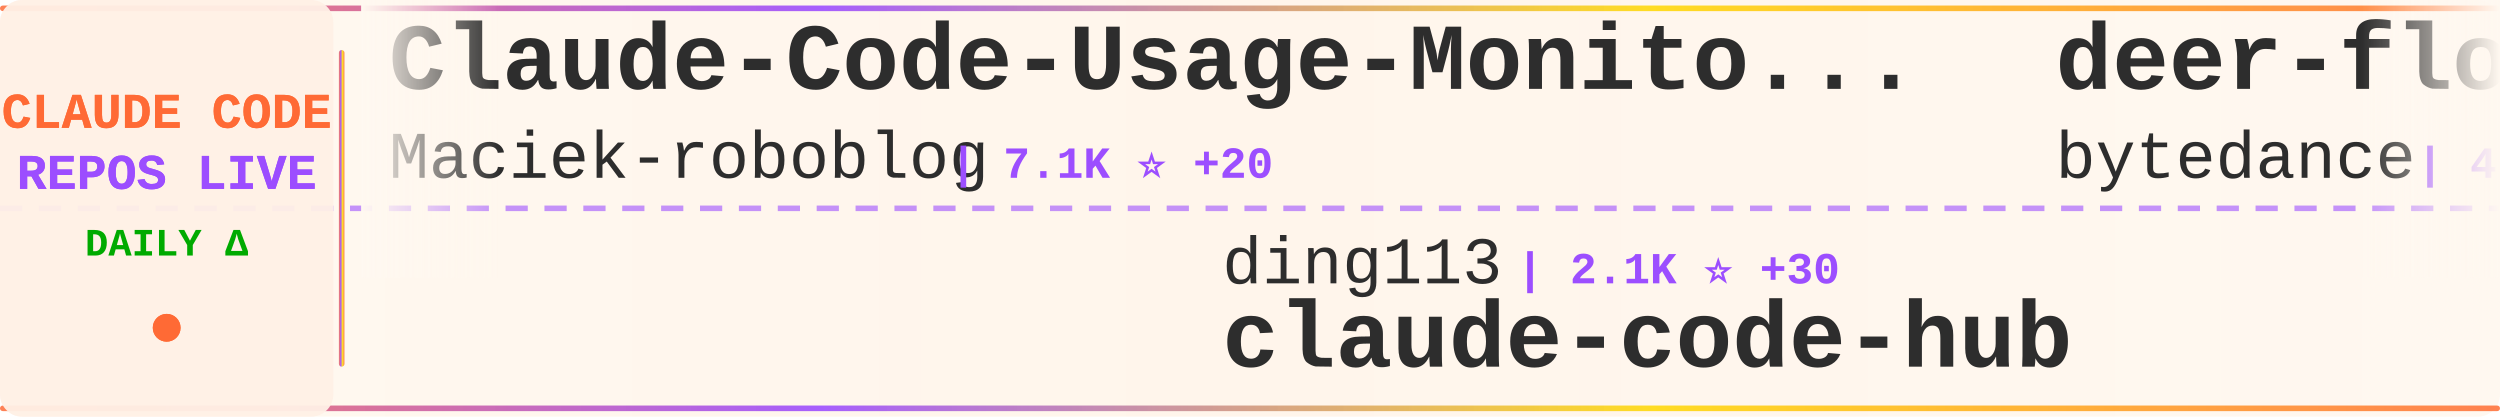
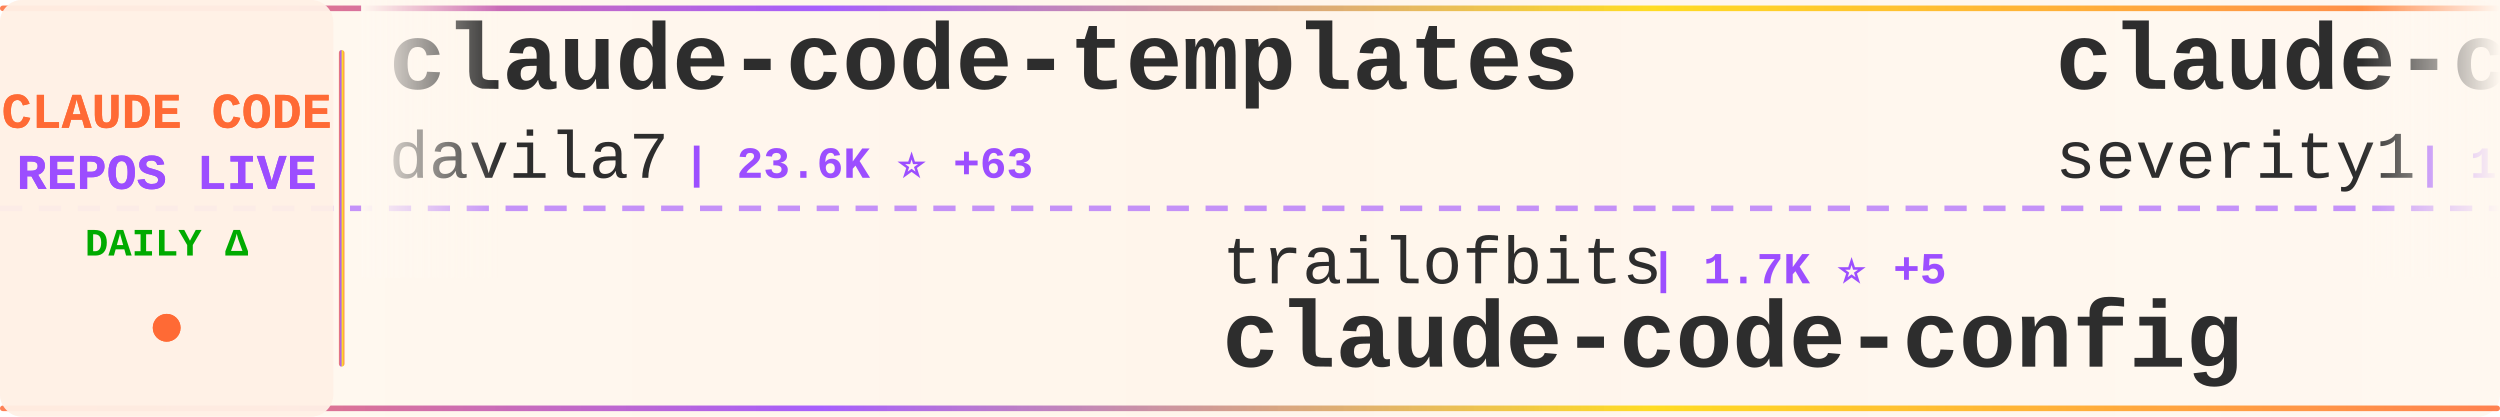
<svg xmlns="http://www.w3.org/2000/svg" width="900" height="150">
  <defs>
    <linearGradient id="tickerBg" x1="0%" y1="0%" x2="100%" y2="0%">
      <stop offset="0%" style="stop-color:#fff8f0;stop-opacity:0.98" />
      <stop offset="50%" style="stop-color:#fff5eb;stop-opacity:1" />
      <stop offset="100%" style="stop-color:#fff8f0;stop-opacity:0.98" />
    </linearGradient>
    <linearGradient id="borderGrad" x1="0%" y1="0%" x2="100%" y2="0%">
      <stop offset="0%" style="stop-color:#FF6B35;stop-opacity:0.85">
        <animate attributeName="stop-opacity" values="0.85;1;0.85" dur="2s" repeatCount="indefinite" />
      </stop>
      <stop offset="33%" style="stop-color:#9C4EFF;stop-opacity:0.9">
        <animate attributeName="stop-opacity" values="0.9;1;0.9" dur="2.2s" repeatCount="indefinite" />
      </stop>
      <stop offset="66%" style="stop-color:#FFD700;stop-opacity:0.85">
        <animate attributeName="stop-opacity" values="0.85;1;0.85" dur="1.8s" repeatCount="indefinite" />
      </stop>
      <stop offset="100%" style="stop-color:#FF6B35;stop-opacity:0.85">
        <animate attributeName="stop-opacity" values="0.85;1;0.85" dur="2s" repeatCount="indefinite" />
      </stop>
    </linearGradient>
    <filter id="textGlow">
      <feGaussianBlur stdDeviation="0.15" result="coloredBlur" />
      <feMerge>
        <feMergeNode in="coloredBlur" />
        <feMergeNode in="SourceGraphic" />
      </feMerge>
    </filter>
    <filter id="metricGlow">
      <feGaussianBlur stdDeviation="0.2" result="coloredBlur" />
      <feMerge>
        <feMergeNode in="coloredBlur" />
        <feMergeNode in="SourceGraphic" />
      </feMerge>
    </filter>
    <linearGradient id="leftFade" x1="0%" y1="0%" x2="100%" y2="0%">
      <stop offset="0%" style="stop-color:#fff8f0;stop-opacity:1" />
      <stop offset="100%" style="stop-color:#fff8f0;stop-opacity:0" />
    </linearGradient>
    <linearGradient id="rightFade" x1="0%" y1="0%" x2="100%" y2="0%">
      <stop offset="0%" style="stop-color:#fff8f0;stop-opacity:0" />
      <stop offset="100%" style="stop-color:#fff8f0;stop-opacity:1" />
    </linearGradient>
  </defs>
  <rect width="900" height="150" fill="url(#tickerBg)" rx="8" />
  <rect x="0" y="2" width="900" height="2" fill="url(#borderGrad)" rx="1" />
  <rect x="0" y="146" width="900" height="2" fill="url(#borderGrad)" rx="1" />
  <line x1="0" y1="75" x2="900" y2="75" stroke="#9C4EFF" stroke-width="2" stroke-dasharray="8 6" opacity="0.6" />
  <rect x="0" y="0" width="120" height="150" fill="#fff0e6" opacity="0.95" rx="8" />
  <text x="60" y="46" font-family="'Courier New', monospace" font-size="18" font-weight="bold" fill="#FF6B35" text-anchor="middle" filter="url(#textGlow)">
    CLAUDE CODE
  </text>
  <text x="60" y="68" font-family="'Courier New', monospace" font-size="18" font-weight="bold" fill="#9C4EFF" text-anchor="middle" filter="url(#textGlow)">
    REPOS LIVE
  </text>
  <text x="60" y="92" font-family="'Courier New', monospace" font-size="14" font-weight="bold" fill="#00aa00" text-anchor="middle">
    DAILY Δ
  </text>
  <circle cx="60" cy="118" r="5" fill="#FF6B35" filter="url(#metricGlow)">
    <animate attributeName="r" values="4;6;4" dur="1.5s" repeatCount="indefinite" />
    <animate attributeName="opacity" values="0.6;1;0.6" dur="1.5s" repeatCount="indefinite" />
  </circle>
  <rect x="122" y="18" width="2" height="114" fill="url(#borderGrad)" rx="1" />
  <clipPath id="tickerClip">
    <rect x="130" y="0" width="770" height="150" />
  </clipPath>
  <g clip-path="url(#tickerClip)">
    <g id="tickerItems">
      <animateTransform attributeName="transform" attributeType="XML" type="translate" from="0 0" to="-3000 0" dur="54s" repeatCount="indefinite" />
      <g transform="translate(0, 0)">
-         <text x="140" y="32" font-family="'Courier New', monospace" font-size="34" font-weight="bold" fill="#2d2d2d">Claude-Code-Usage-Monito...</text>
-         <text x="140" y="64" font-family="'Courier New', monospace" font-size="24" font-weight="normal" fill="#2d2d2d" opacity="1.0">Maciek-roboblog</text>
-         <text x="342" y="64" font-family="'Courier New', monospace" font-size="16" font-weight="bold" fill="#9C4EFF"> | 7.1K ⭐ +20</text>
+         <text x="140" y="32" font-family="'Courier New', monospace" font-size="34" font-weight="bold" fill="#2d2d2d">claude-code-templates</text>
+         <text x="140" y="64" font-family="'Courier New', monospace" font-size="24" font-weight="normal" fill="#2d2d2d" opacity="1.0">davila7</text>
+         <text x="246" y="64" font-family="'Courier New', monospace" font-size="16" font-weight="bold" fill="#9C4EFF"> | 23.6K ⭐ +63</text>
      </g>
      <g transform="translate(300, 0)">
-         <text x="140" y="102" font-family="'Courier New', monospace" font-size="24" font-weight="normal" fill="#2d2d2d" opacity="1.0">ding113</text>
-         <text x="246" y="102" font-family="'Courier New', monospace" font-size="16" font-weight="bold" fill="#9C4EFF"> | 2.1K ⭐ +30</text>
-         <text x="140" y="132" font-family="'Courier New', monospace" font-size="34" font-weight="bold" fill="#2d2d2d">claude-code-hub</text>
+         <text x="140" y="102" font-family="'Courier New', monospace" font-size="24" font-weight="normal" fill="#2d2d2d" opacity="1.0">trailofbits</text>
+         <text x="294" y="102" font-family="'Courier New', monospace" font-size="16" font-weight="bold" fill="#9C4EFF"> | 1.7K ⭐ +5</text>
+         <text x="140" y="132" font-family="'Courier New', monospace" font-size="34" font-weight="bold" fill="#2d2d2d">claude-code-config</text>
      </g>
      <g transform="translate(600, 0)">
-         <text x="140" y="32" font-family="'Courier New', monospace" font-size="34" font-weight="bold" fill="#2d2d2d">deer-flow</text>
-         <text x="140" y="64" font-family="'Courier New', monospace" font-size="24" font-weight="normal" fill="#2d2d2d" opacity="1.0">bytedance</text>
-         <text x="270" y="64" font-family="'Courier New', monospace" font-size="16" font-weight="bold" fill="#9C4EFF"> | 47.1K ⭐ +2.6K</text>
+         <text x="140" y="32" font-family="'Courier New', monospace" font-size="34" font-weight="bold" fill="#2d2d2d">claude-code-prompt-impro...</text>
+         <text x="140" y="64" font-family="'Courier New', monospace" font-size="24" font-weight="normal" fill="#2d2d2d" opacity="1.0">severity1</text>
+         <text x="270" y="64" font-family="'Courier New', monospace" font-size="16" font-weight="bold" fill="#9C4EFF"> | 1.3K ⭐ +4</text>
      </g>
      <g transform="translate(900, 0)">
-         <text x="140" y="102" font-family="'Courier New', monospace" font-size="24" font-weight="normal" fill="#2d2d2d" opacity="1.0">severity1</text>
-         <text x="270" y="102" font-family="'Courier New', monospace" font-size="16" font-weight="bold" fill="#9C4EFF"> | 1.3K ⭐ +5</text>
-         <text x="140" y="132" font-family="'Courier New', monospace" font-size="34" font-weight="bold" fill="#2d2d2d">claude-code-prompt-impro...</text>
+         <text x="140" y="102" font-family="'Courier New', monospace" font-size="24" font-weight="normal" fill="#2d2d2d" opacity="1.0">rizethereum</text>
+         <text x="294" y="102" font-family="'Courier New', monospace" font-size="16" font-weight="bold" fill="#9C4EFF"> | 1.8K ⭐</text>
+         <text x="140" y="132" font-family="'Courier New', monospace" font-size="34" font-weight="bold" fill="#2d2d2d">claude-code-requirements...</text>
      </g>
      <g transform="translate(1200, 0)">
-         <text x="140" y="32" font-family="'Courier New', monospace" font-size="34" font-weight="bold" fill="#2d2d2d">learn-claude-code</text>
-         <text x="140" y="64" font-family="'Courier New', monospace" font-size="24" font-weight="normal" fill="#2d2d2d" opacity="1.0">shareAI-lab</text>
-         <text x="294" y="64" font-family="'Courier New', monospace" font-size="16" font-weight="bold" fill="#9C4EFF"> | 39.0K ⭐ +715</text>
+         <text x="140" y="32" font-family="'Courier New', monospace" font-size="34" font-weight="bold" fill="#2d2d2d">claude-code-spec-workflo...</text>
+         <text x="140" y="64" font-family="'Courier New', monospace" font-size="24" font-weight="normal" fill="#2d2d2d" opacity="1.0">Pimzino</text>
+         <text x="246" y="64" font-family="'Courier New', monospace" font-size="16" font-weight="bold" fill="#9C4EFF"> | 3.6K ⭐ +5</text>
      </g>
      <g transform="translate(1500, 0)">
-         <text x="140" y="102" font-family="'Courier New', monospace" font-size="24" font-weight="normal" fill="#2d2d2d" opacity="1.0">feiskyer</text>
-         <text x="258" y="102" font-family="'Courier New', monospace" font-size="16" font-weight="bold" fill="#9C4EFF"> | 1.4K ⭐ +5</text>
-         <text x="140" y="132" font-family="'Courier New', monospace" font-size="34" font-weight="bold" fill="#2d2d2d">claude-code-settings</text>
+         <text x="140" y="102" font-family="'Courier New', monospace" font-size="24" font-weight="normal" fill="#2d2d2d" opacity="1.0">anthropics</text>
+         <text x="282" y="102" font-family="'Courier New', monospace" font-size="16" font-weight="bold" fill="#9C4EFF"> | 83.0K ⭐ +525</text>
+         <text x="140" y="132" font-family="'Courier New', monospace" font-size="34" font-weight="bold" fill="#2d2d2d">claude-code</text>
      </g>
      <g transform="translate(1800, 0)">
-         <text x="140" y="32" font-family="'Courier New', monospace" font-size="34" font-weight="bold" fill="#2d2d2d">claude-code-best-practic...</text>
-         <text x="140" y="64" font-family="'Courier New', monospace" font-size="24" font-weight="normal" fill="#2d2d2d" opacity="1.0">shanraisshan</text>
-         <text x="306" y="64" font-family="'Courier New', monospace" font-size="16" font-weight="bold" fill="#9C4EFF"> | 22.1K ⭐ +380</text>
+         <text x="140" y="32" font-family="'Courier New', monospace" font-size="34" font-weight="bold" fill="#2d2d2d">claude-code-subagents</text>
+         <text x="140" y="64" font-family="'Courier New', monospace" font-size="24" font-weight="normal" fill="#2d2d2d" opacity="1.0">0xfurai</text>
+         <text x="246" y="64" font-family="'Courier New', monospace" font-size="16" font-weight="bold" fill="#9C4EFF"> | 797 ⭐ +2</text>
      </g>
      <g transform="translate(2100, 0)">
-         <text x="140" y="102" font-family="'Courier New', monospace" font-size="24" font-weight="normal" fill="#2d2d2d" opacity="1.0">farion1231</text>
-         <text x="282" y="102" font-family="'Courier New', monospace" font-size="16" font-weight="bold" fill="#9C4EFF"> | 33.6K ⭐ +569</text>
-         <text x="140" y="132" font-family="'Courier New', monospace" font-size="34" font-weight="bold" fill="#2d2d2d">cc-switch</text>
+         <text x="140" y="102" font-family="'Courier New', monospace" font-size="24" font-weight="normal" fill="#2d2d2d" opacity="1.0">daymade</text>
+         <text x="246" y="102" font-family="'Courier New', monospace" font-size="16" font-weight="bold" fill="#9C4EFF"> | 727 ⭐ +5</text>
+         <text x="140" y="132" font-family="'Courier New', monospace" font-size="34" font-weight="bold" fill="#2d2d2d">claude-code-skills</text>
      </g>
      <g transform="translate(2400, 0)">
-         <text x="140" y="32" font-family="'Courier New', monospace" font-size="34" font-weight="bold" fill="#2d2d2d">claude-code</text>
-         <text x="140" y="64" font-family="'Courier New', monospace" font-size="24" font-weight="normal" fill="#2d2d2d" opacity="1.0">timothywarner-org</text>
-         <text x="366" y="64" font-family="'Courier New', monospace" font-size="16" font-weight="bold" fill="#9C4EFF"> | 204 ⭐</text>
+         <text x="140" y="32" font-family="'Courier New', monospace" font-size="34" font-weight="bold" fill="#2d2d2d">edmunds-claude-code</text>
+         <text x="140" y="64" font-family="'Courier New', monospace" font-size="24" font-weight="normal" fill="#2d2d2d" opacity="1.0">edmund-io</text>
+         <text x="270" y="64" font-family="'Courier New', monospace" font-size="16" font-weight="bold" fill="#9C4EFF"> | 1.4K ⭐ +2</text>
      </g>
      <g transform="translate(2700, 0)">
-         <text x="140" y="102" font-family="'Courier New', monospace" font-size="24" font-weight="normal" fill="#2d2d2d" opacity="1.0">1rgs</text>
-         <text x="210" y="102" font-family="'Courier New', monospace" font-size="16" font-weight="bold" fill="#9C4EFF"> | 3.3K ⭐ +8</text>
+         <text x="140" y="102" font-family="'Courier New', monospace" font-size="24" font-weight="normal" fill="#2d2d2d" opacity="1.0">fuergaosi233</text>
+         <text x="306" y="102" font-family="'Courier New', monospace" font-size="16" font-weight="bold" fill="#9C4EFF"> | 2.3K ⭐ +18</text>
        <text x="140" y="132" font-family="'Courier New', monospace" font-size="34" font-weight="bold" fill="#2d2d2d">claude-code-proxy</text>
      </g>
      <g transform="translate(3000, 0)">
-         <text x="140" y="32" font-family="'Courier New', monospace" font-size="34" font-weight="bold" fill="#2d2d2d">Claude-Code-Usage-Monito...</text>
-         <text x="140" y="64" font-family="'Courier New', monospace" font-size="24" font-weight="normal" fill="#2d2d2d" opacity="1.0">Maciek-roboblog</text>
-         <text x="342" y="64" font-family="'Courier New', monospace" font-size="16" font-weight="bold" fill="#9C4EFF"> | 7.1K ⭐ +20</text>
+         <text x="140" y="32" font-family="'Courier New', monospace" font-size="34" font-weight="bold" fill="#2d2d2d">claude-code-templates</text>
+         <text x="140" y="64" font-family="'Courier New', monospace" font-size="24" font-weight="normal" fill="#2d2d2d" opacity="1.0">davila7</text>
+         <text x="246" y="64" font-family="'Courier New', monospace" font-size="16" font-weight="bold" fill="#9C4EFF"> | 23.6K ⭐ +63</text>
      </g>
      <g transform="translate(3300, 0)">
-         <text x="140" y="102" font-family="'Courier New', monospace" font-size="24" font-weight="normal" fill="#2d2d2d" opacity="1.0">ding113</text>
-         <text x="246" y="102" font-family="'Courier New', monospace" font-size="16" font-weight="bold" fill="#9C4EFF"> | 2.1K ⭐ +30</text>
-         <text x="140" y="132" font-family="'Courier New', monospace" font-size="34" font-weight="bold" fill="#2d2d2d">claude-code-hub</text>
+         <text x="140" y="102" font-family="'Courier New', monospace" font-size="24" font-weight="normal" fill="#2d2d2d" opacity="1.0">trailofbits</text>
+         <text x="294" y="102" font-family="'Courier New', monospace" font-size="16" font-weight="bold" fill="#9C4EFF"> | 1.7K ⭐ +5</text>
+         <text x="140" y="132" font-family="'Courier New', monospace" font-size="34" font-weight="bold" fill="#2d2d2d">claude-code-config</text>
      </g>
      <g transform="translate(3600, 0)">
-         <text x="140" y="32" font-family="'Courier New', monospace" font-size="34" font-weight="bold" fill="#2d2d2d">deer-flow</text>
-         <text x="140" y="64" font-family="'Courier New', monospace" font-size="24" font-weight="normal" fill="#2d2d2d" opacity="1.0">bytedance</text>
-         <text x="270" y="64" font-family="'Courier New', monospace" font-size="16" font-weight="bold" fill="#9C4EFF"> | 47.1K ⭐ +2.6K</text>
+         <text x="140" y="32" font-family="'Courier New', monospace" font-size="34" font-weight="bold" fill="#2d2d2d">claude-code-prompt-impro...</text>
+         <text x="140" y="64" font-family="'Courier New', monospace" font-size="24" font-weight="normal" fill="#2d2d2d" opacity="1.0">severity1</text>
+         <text x="270" y="64" font-family="'Courier New', monospace" font-size="16" font-weight="bold" fill="#9C4EFF"> | 1.3K ⭐ +4</text>
      </g>
      <g transform="translate(3900, 0)">
-         <text x="140" y="102" font-family="'Courier New', monospace" font-size="24" font-weight="normal" fill="#2d2d2d" opacity="1.0">severity1</text>
-         <text x="270" y="102" font-family="'Courier New', monospace" font-size="16" font-weight="bold" fill="#9C4EFF"> | 1.3K ⭐ +5</text>
-         <text x="140" y="132" font-family="'Courier New', monospace" font-size="34" font-weight="bold" fill="#2d2d2d">claude-code-prompt-impro...</text>
+         <text x="140" y="102" font-family="'Courier New', monospace" font-size="24" font-weight="normal" fill="#2d2d2d" opacity="1.0">rizethereum</text>
+         <text x="294" y="102" font-family="'Courier New', monospace" font-size="16" font-weight="bold" fill="#9C4EFF"> | 1.8K ⭐</text>
+         <text x="140" y="132" font-family="'Courier New', monospace" font-size="34" font-weight="bold" fill="#2d2d2d">claude-code-requirements...</text>
      </g>
    </g>
  </g>
  <rect x="130" y="0" width="50" height="100" fill="url(#leftFade)" />
  <rect x="850" y="0" width="50" height="100" fill="url(#rightFade)" />
</svg>
